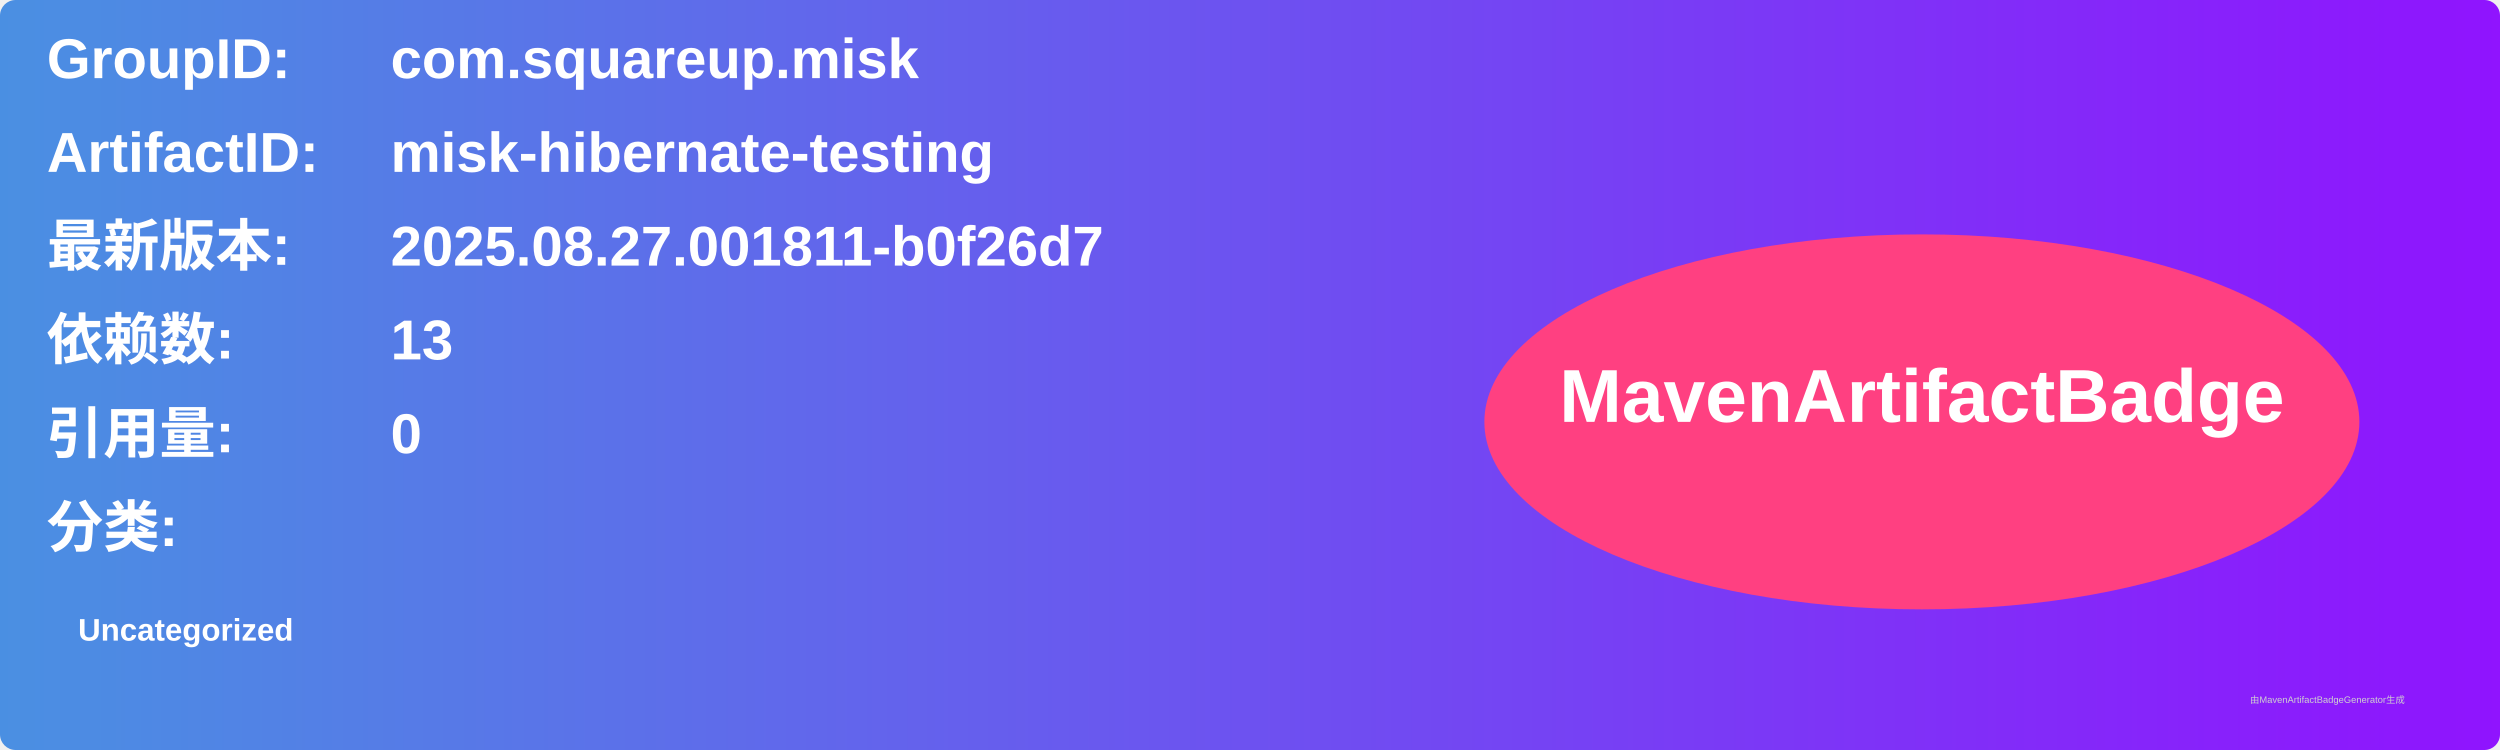
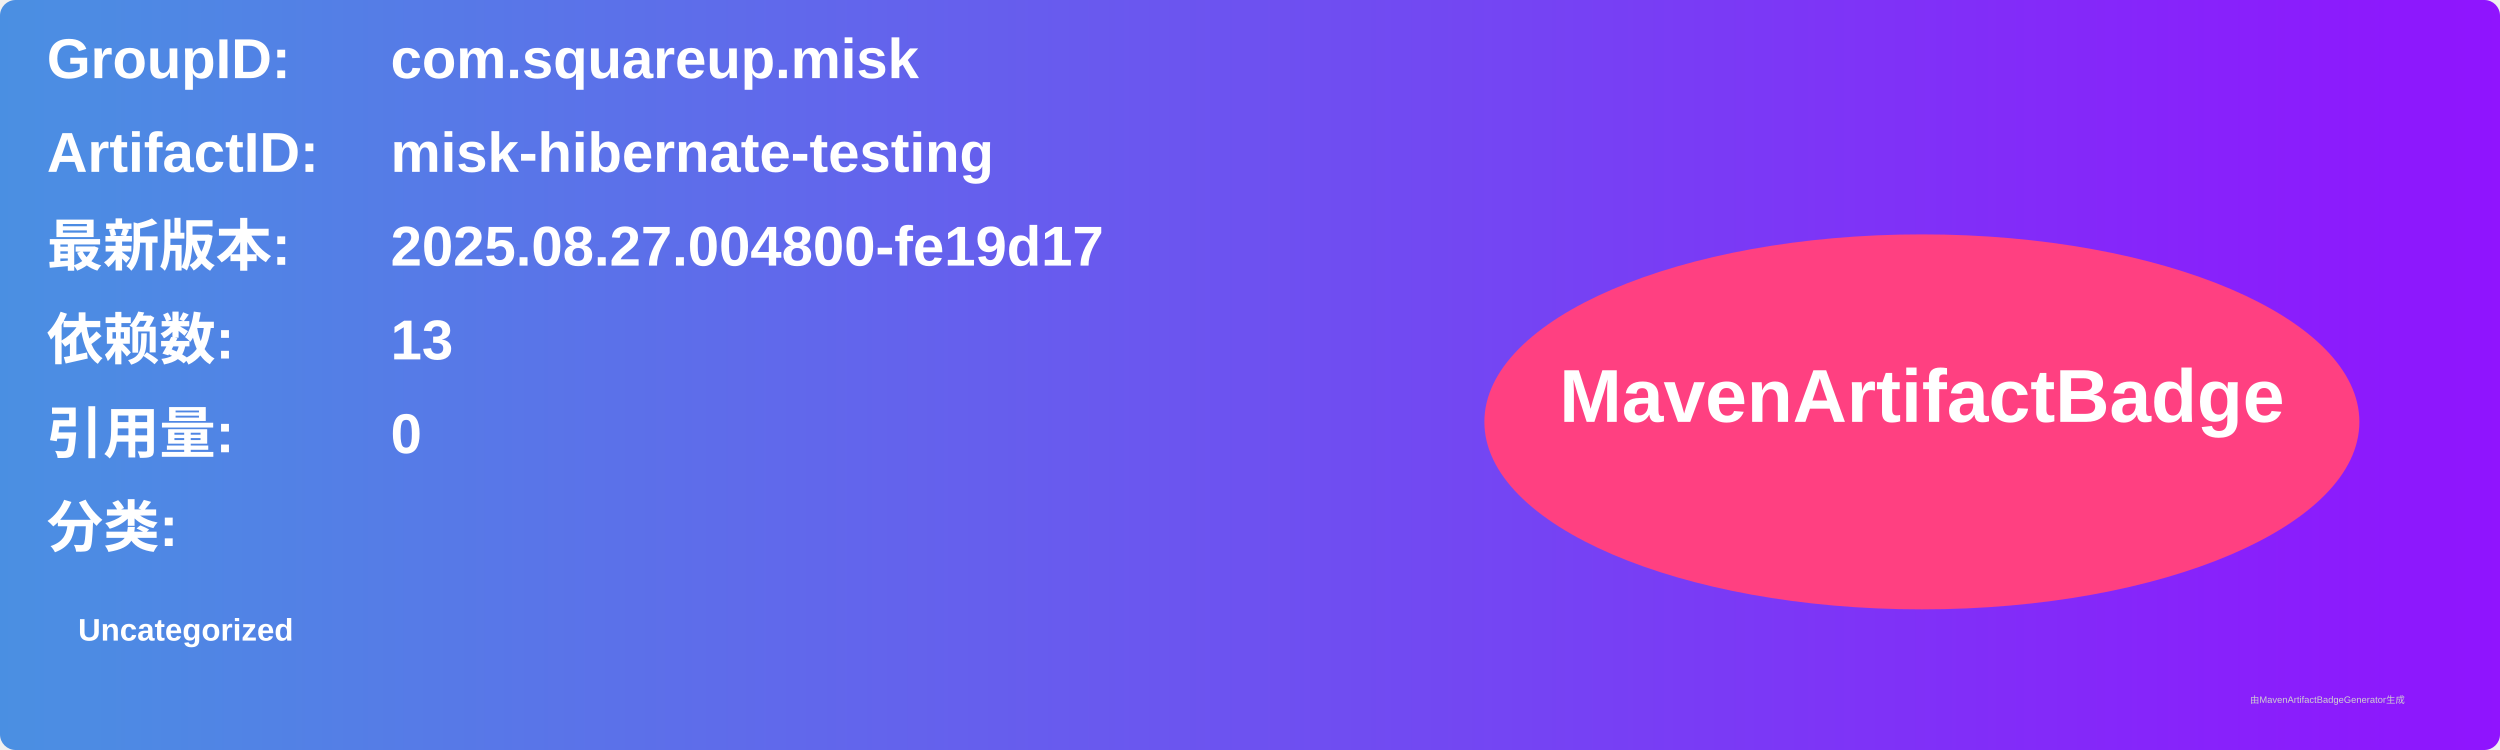
<svg xmlns="http://www.w3.org/2000/svg" width="800" height="240" viewBox="0 0 800 240">
  <linearGradient id="grad" x1="0%" y1="0%" x2="100%" y2="0%">
    <stop offset="0%" stop-color="#4a90e2" />
    <stop offset="100%" stop-color="#9013fe" />
  </linearGradient>
  <rect width="100%" height="100%" rx="5" ry="5" fill="url(#grad)" />
  <g transform="translate(15, 15)">
    <text x="0" y="10" font-family="Arial" font-size="18" fill="white" font-weight="bold" width="260">GroupID:</text>
    <text x="110" y="10" font-family="Arial" font-size="18" fill="white" font-weight="bold" width="460">com.squareup.misk</text>
    <text x="0" y="40" font-family="Arial" font-size="18" fill="white" font-weight="bold" width="260">ArtifactID:</text>
    <text x="110" y="40" font-family="Arial" font-size="18" fill="white" font-weight="bold" width="460">misk-hibernate-testing</text>
    <text x="0" y="70" font-family="Arial" font-size="18" fill="white" font-weight="bold">最新版本:</text>
    <text x="110" y="70" font-family="Arial" font-size="18" fill="white" font-weight="bold">
-       <tspan font-weight="bold">2025.08.27.001811-b0f26d7</tspan>
+       <tspan font-weight="bold">2025.08.27.004800-fe19d17</tspan>
    </text>
    <text x="0" y="100" font-family="Arial" font-size="18" fill="white" font-weight="bold">依赖数: </text>
    <text x="110" y="100" font-family="Arial" font-size="18" fill="white">
      <tspan font-weight="bold">13</tspan>
    </text>
    <text x="0" y="130" font-family="Arial" font-size="18" fill="white" font-weight="bold">引用量: </text>
    <text x="110" y="130" font-family="Arial" font-size="18" fill="white">
      <tspan font-weight="bold">0</tspan>
    </text>
    <text x="0" y="160" font-family="Arial" font-size="18" fill="white" font-weight="bold">分类:</text>
    <text x="10" y="190" font-family="Arial" font-size="10" fill="white">
      <tspan font-weight="bold">Uncategorized</tspan>
    </text>
    <ellipse cx="600" cy="120" rx="140" ry="60" fill="#ff4081" />
    <text x="600" y="120" text-anchor="middle" font-family="Arial" font-size="24" fill="white" font-weight="bold">MavenArtifactBadge</text>
  </g>
  <text x="720" y="225" font-family="Arial" font-size="3" fill="#d0d0d0">由MavenArtifactBadgeGenerator生成</text>
</svg>
